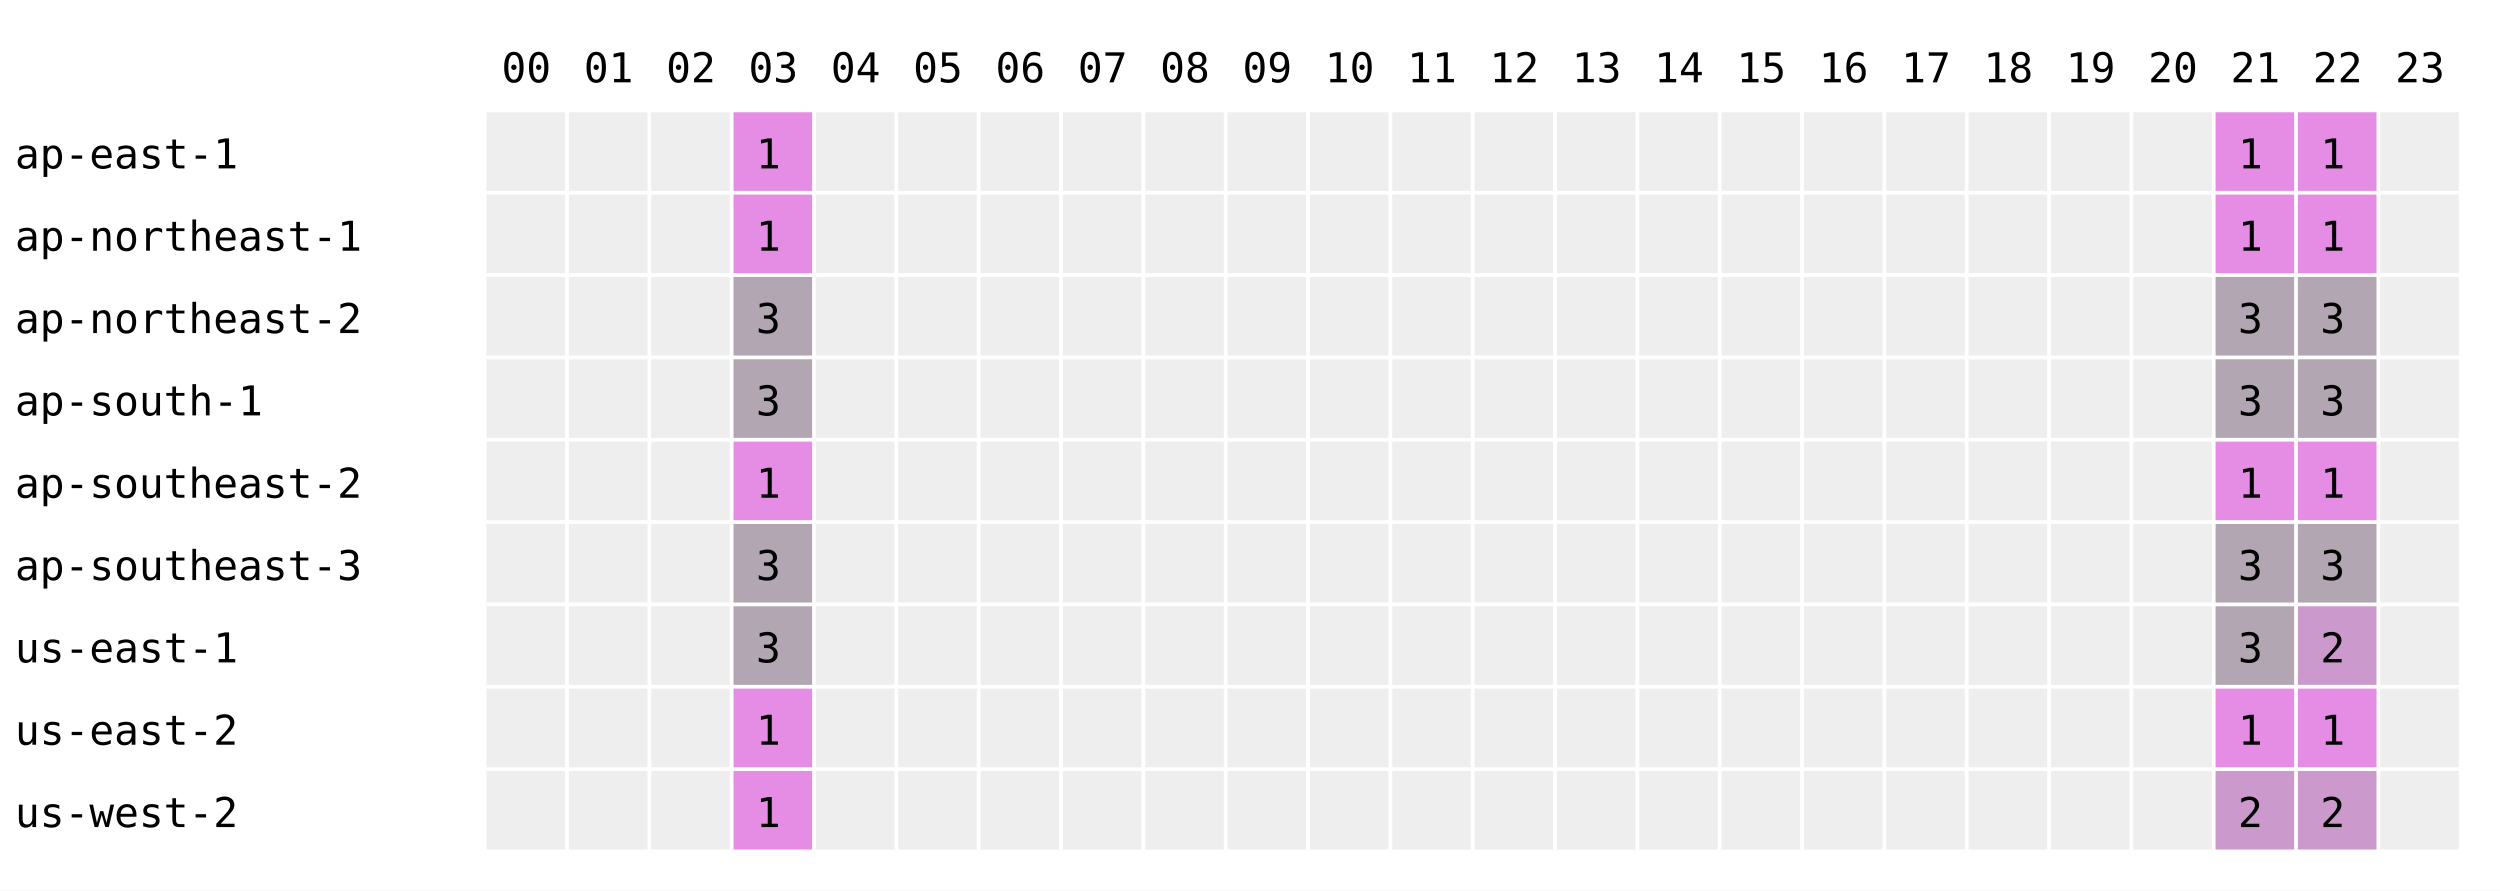
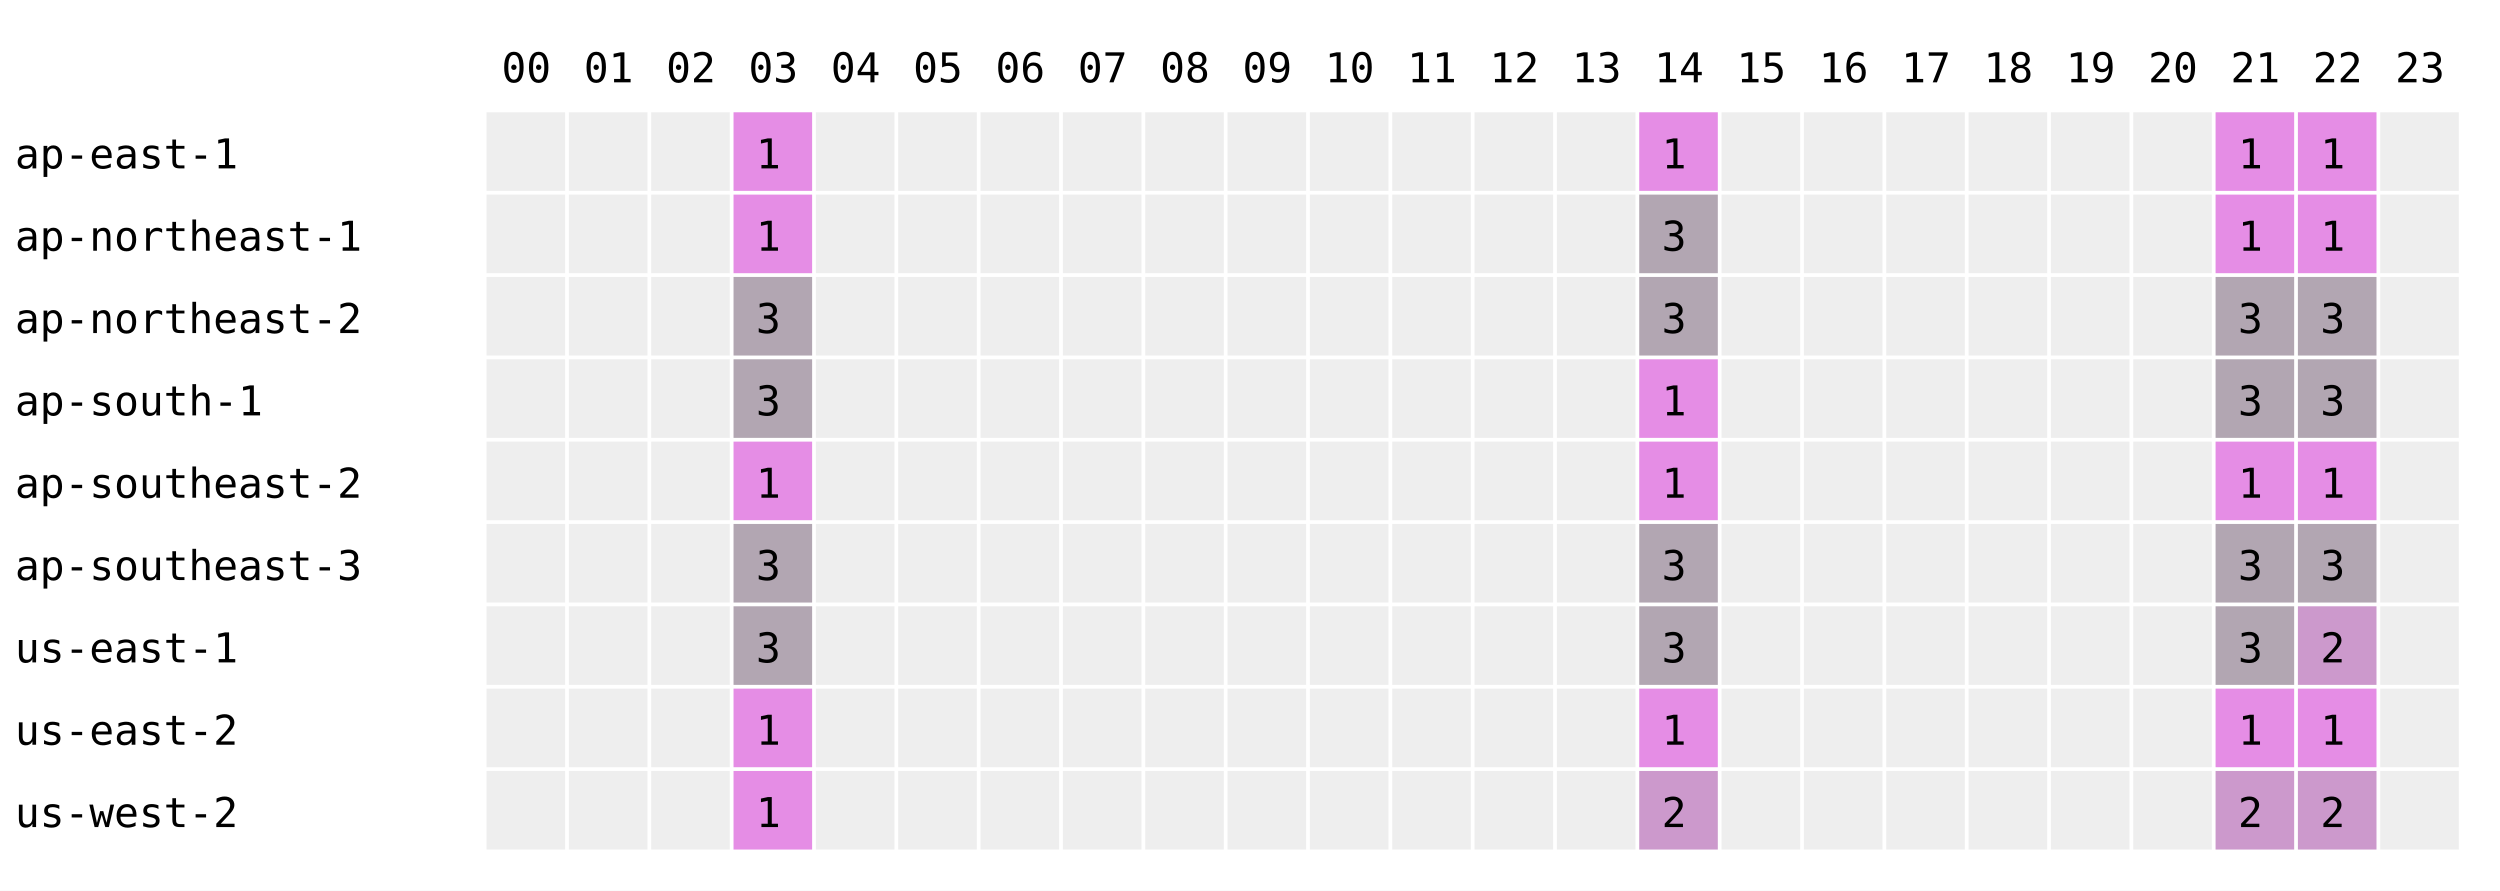
<svg xmlns="http://www.w3.org/2000/svg" width="668" height="238" font-family="monospace" font-size="11">
  <rect width="668" height="238" fill="white" />
  <text x="134" y="22">00</text>
  <text x="156" y="22">01</text>
  <text x="178" y="22">02</text>
  <text x="200" y="22">03</text>
  <text x="222" y="22">04</text>
  <text x="244" y="22">05</text>
  <text x="266" y="22">06</text>
  <text x="288" y="22">07</text>
  <text x="310" y="22">08</text>
  <text x="332" y="22">09</text>
  <text x="354" y="22">10</text>
  <text x="376" y="22">11</text>
  <text x="398" y="22">12</text>
  <text x="420" y="22">13</text>
  <text x="442" y="22">14</text>
  <text x="464" y="22">15</text>
  <text x="486" y="22">16</text>
  <text x="508" y="22">17</text>
  <text x="530" y="22">18</text>
  <text x="552" y="22">19</text>
  <text x="574" y="22">20</text>
  <text x="596" y="22">21</text>
  <text x="618" y="22">22</text>
  <text x="640" y="22">23</text>
  <text x="4" y="45">ap-east-1</text>
  <rect x="130" y="30" width="21" height="21" fill="#eeeeee" />
  <rect x="152" y="30" width="21" height="21" fill="#eeeeee" />
  <rect x="174" y="30" width="21" height="21" fill="#eeeeee" />
  <rect x="196" y="30" width="21" height="21" fill="rgb(229,141,229)" />
  <text x="202" y="45">1</text>
  <rect x="218" y="30" width="21" height="21" fill="#eeeeee" />
  <rect x="240" y="30" width="21" height="21" fill="#eeeeee" />
  <rect x="262" y="30" width="21" height="21" fill="#eeeeee" />
  <rect x="284" y="30" width="21" height="21" fill="#eeeeee" />
  <rect x="306" y="30" width="21" height="21" fill="#eeeeee" />
  <rect x="328" y="30" width="21" height="21" fill="#eeeeee" />
  <rect x="350" y="30" width="21" height="21" fill="#eeeeee" />
  <rect x="372" y="30" width="21" height="21" fill="#eeeeee" />
  <rect x="394" y="30" width="21" height="21" fill="#eeeeee" />
  <rect x="416" y="30" width="21" height="21" fill="#eeeeee" />
-   <rect x="438" y="30" width="21" height="21" fill="#eeeeee" />
+   <rect x="438" y="30" width="21" height="21" fill="rgb(229,141,229)" />
+   <text x="444" y="45">1</text>
  <rect x="460" y="30" width="21" height="21" fill="#eeeeee" />
  <rect x="482" y="30" width="21" height="21" fill="#eeeeee" />
  <rect x="504" y="30" width="21" height="21" fill="#eeeeee" />
  <rect x="526" y="30" width="21" height="21" fill="#eeeeee" />
  <rect x="548" y="30" width="21" height="21" fill="#eeeeee" />
  <rect x="570" y="30" width="21" height="21" fill="#eeeeee" />
  <rect x="592" y="30" width="21" height="21" fill="rgb(229,141,229)" />
  <text x="598" y="45">1</text>
  <rect x="614" y="30" width="21" height="21" fill="rgb(229,141,229)" />
  <text x="620" y="45">1</text>
  <rect x="636" y="30" width="21" height="21" fill="#eeeeee" />
  <text x="4" y="67">ap-northeast-1</text>
  <rect x="130" y="52" width="21" height="21" fill="#eeeeee" />
  <rect x="152" y="52" width="21" height="21" fill="#eeeeee" />
  <rect x="174" y="52" width="21" height="21" fill="#eeeeee" />
  <rect x="196" y="52" width="21" height="21" fill="rgb(229,141,229)" />
  <text x="202" y="67">1</text>
  <rect x="218" y="52" width="21" height="21" fill="#eeeeee" />
  <rect x="240" y="52" width="21" height="21" fill="#eeeeee" />
  <rect x="262" y="52" width="21" height="21" fill="#eeeeee" />
  <rect x="284" y="52" width="21" height="21" fill="#eeeeee" />
  <rect x="306" y="52" width="21" height="21" fill="#eeeeee" />
  <rect x="328" y="52" width="21" height="21" fill="#eeeeee" />
  <rect x="350" y="52" width="21" height="21" fill="#eeeeee" />
  <rect x="372" y="52" width="21" height="21" fill="#eeeeee" />
  <rect x="394" y="52" width="21" height="21" fill="#eeeeee" />
  <rect x="416" y="52" width="21" height="21" fill="#eeeeee" />
-   <rect x="438" y="52" width="21" height="21" fill="#eeeeee" />
+   <rect x="438" y="52" width="21" height="21" fill="rgb(178,166,178)" />
+   <text x="444" y="67">3</text>
  <rect x="460" y="52" width="21" height="21" fill="#eeeeee" />
  <rect x="482" y="52" width="21" height="21" fill="#eeeeee" />
  <rect x="504" y="52" width="21" height="21" fill="#eeeeee" />
  <rect x="526" y="52" width="21" height="21" fill="#eeeeee" />
  <rect x="548" y="52" width="21" height="21" fill="#eeeeee" />
  <rect x="570" y="52" width="21" height="21" fill="#eeeeee" />
  <rect x="592" y="52" width="21" height="21" fill="rgb(229,141,229)" />
  <text x="598" y="67">1</text>
  <rect x="614" y="52" width="21" height="21" fill="rgb(229,141,229)" />
  <text x="620" y="67">1</text>
  <rect x="636" y="52" width="21" height="21" fill="#eeeeee" />
  <text x="4" y="89">ap-northeast-2</text>
  <rect x="130" y="74" width="21" height="21" fill="#eeeeee" />
  <rect x="152" y="74" width="21" height="21" fill="#eeeeee" />
  <rect x="174" y="74" width="21" height="21" fill="#eeeeee" />
  <rect x="196" y="74" width="21" height="21" fill="rgb(178,166,178)" />
  <text x="202" y="89">3</text>
  <rect x="218" y="74" width="21" height="21" fill="#eeeeee" />
  <rect x="240" y="74" width="21" height="21" fill="#eeeeee" />
  <rect x="262" y="74" width="21" height="21" fill="#eeeeee" />
  <rect x="284" y="74" width="21" height="21" fill="#eeeeee" />
  <rect x="306" y="74" width="21" height="21" fill="#eeeeee" />
  <rect x="328" y="74" width="21" height="21" fill="#eeeeee" />
  <rect x="350" y="74" width="21" height="21" fill="#eeeeee" />
  <rect x="372" y="74" width="21" height="21" fill="#eeeeee" />
  <rect x="394" y="74" width="21" height="21" fill="#eeeeee" />
  <rect x="416" y="74" width="21" height="21" fill="#eeeeee" />
-   <rect x="438" y="74" width="21" height="21" fill="#eeeeee" />
+   <rect x="438" y="74" width="21" height="21" fill="rgb(178,166,178)" />
+   <text x="444" y="89">3</text>
  <rect x="460" y="74" width="21" height="21" fill="#eeeeee" />
  <rect x="482" y="74" width="21" height="21" fill="#eeeeee" />
  <rect x="504" y="74" width="21" height="21" fill="#eeeeee" />
  <rect x="526" y="74" width="21" height="21" fill="#eeeeee" />
  <rect x="548" y="74" width="21" height="21" fill="#eeeeee" />
  <rect x="570" y="74" width="21" height="21" fill="#eeeeee" />
  <rect x="592" y="74" width="21" height="21" fill="rgb(178,166,178)" />
  <text x="598" y="89">3</text>
  <rect x="614" y="74" width="21" height="21" fill="rgb(178,166,178)" />
  <text x="620" y="89">3</text>
  <rect x="636" y="74" width="21" height="21" fill="#eeeeee" />
  <text x="4" y="111">ap-south-1</text>
  <rect x="130" y="96" width="21" height="21" fill="#eeeeee" />
  <rect x="152" y="96" width="21" height="21" fill="#eeeeee" />
  <rect x="174" y="96" width="21" height="21" fill="#eeeeee" />
  <rect x="196" y="96" width="21" height="21" fill="rgb(178,166,178)" />
  <text x="202" y="111">3</text>
  <rect x="218" y="96" width="21" height="21" fill="#eeeeee" />
  <rect x="240" y="96" width="21" height="21" fill="#eeeeee" />
  <rect x="262" y="96" width="21" height="21" fill="#eeeeee" />
  <rect x="284" y="96" width="21" height="21" fill="#eeeeee" />
  <rect x="306" y="96" width="21" height="21" fill="#eeeeee" />
  <rect x="328" y="96" width="21" height="21" fill="#eeeeee" />
  <rect x="350" y="96" width="21" height="21" fill="#eeeeee" />
  <rect x="372" y="96" width="21" height="21" fill="#eeeeee" />
  <rect x="394" y="96" width="21" height="21" fill="#eeeeee" />
  <rect x="416" y="96" width="21" height="21" fill="#eeeeee" />
-   <rect x="438" y="96" width="21" height="21" fill="#eeeeee" />
+   <rect x="438" y="96" width="21" height="21" fill="rgb(229,141,229)" />
+   <text x="444" y="111">1</text>
  <rect x="460" y="96" width="21" height="21" fill="#eeeeee" />
  <rect x="482" y="96" width="21" height="21" fill="#eeeeee" />
  <rect x="504" y="96" width="21" height="21" fill="#eeeeee" />
  <rect x="526" y="96" width="21" height="21" fill="#eeeeee" />
  <rect x="548" y="96" width="21" height="21" fill="#eeeeee" />
  <rect x="570" y="96" width="21" height="21" fill="#eeeeee" />
  <rect x="592" y="96" width="21" height="21" fill="rgb(178,166,178)" />
  <text x="598" y="111">3</text>
  <rect x="614" y="96" width="21" height="21" fill="rgb(178,166,178)" />
  <text x="620" y="111">3</text>
  <rect x="636" y="96" width="21" height="21" fill="#eeeeee" />
  <text x="4" y="133">ap-southeast-2</text>
  <rect x="130" y="118" width="21" height="21" fill="#eeeeee" />
  <rect x="152" y="118" width="21" height="21" fill="#eeeeee" />
  <rect x="174" y="118" width="21" height="21" fill="#eeeeee" />
  <rect x="196" y="118" width="21" height="21" fill="rgb(229,141,229)" />
  <text x="202" y="133">1</text>
  <rect x="218" y="118" width="21" height="21" fill="#eeeeee" />
  <rect x="240" y="118" width="21" height="21" fill="#eeeeee" />
  <rect x="262" y="118" width="21" height="21" fill="#eeeeee" />
  <rect x="284" y="118" width="21" height="21" fill="#eeeeee" />
  <rect x="306" y="118" width="21" height="21" fill="#eeeeee" />
  <rect x="328" y="118" width="21" height="21" fill="#eeeeee" />
  <rect x="350" y="118" width="21" height="21" fill="#eeeeee" />
  <rect x="372" y="118" width="21" height="21" fill="#eeeeee" />
  <rect x="394" y="118" width="21" height="21" fill="#eeeeee" />
  <rect x="416" y="118" width="21" height="21" fill="#eeeeee" />
-   <rect x="438" y="118" width="21" height="21" fill="#eeeeee" />
+   <rect x="438" y="118" width="21" height="21" fill="rgb(229,141,229)" />
+   <text x="444" y="133">1</text>
  <rect x="460" y="118" width="21" height="21" fill="#eeeeee" />
  <rect x="482" y="118" width="21" height="21" fill="#eeeeee" />
  <rect x="504" y="118" width="21" height="21" fill="#eeeeee" />
  <rect x="526" y="118" width="21" height="21" fill="#eeeeee" />
  <rect x="548" y="118" width="21" height="21" fill="#eeeeee" />
  <rect x="570" y="118" width="21" height="21" fill="#eeeeee" />
  <rect x="592" y="118" width="21" height="21" fill="rgb(229,141,229)" />
  <text x="598" y="133">1</text>
  <rect x="614" y="118" width="21" height="21" fill="rgb(229,141,229)" />
  <text x="620" y="133">1</text>
  <rect x="636" y="118" width="21" height="21" fill="#eeeeee" />
  <text x="4" y="155">ap-southeast-3</text>
  <rect x="130" y="140" width="21" height="21" fill="#eeeeee" />
  <rect x="152" y="140" width="21" height="21" fill="#eeeeee" />
  <rect x="174" y="140" width="21" height="21" fill="#eeeeee" />
  <rect x="196" y="140" width="21" height="21" fill="rgb(178,166,178)" />
  <text x="202" y="155">3</text>
  <rect x="218" y="140" width="21" height="21" fill="#eeeeee" />
  <rect x="240" y="140" width="21" height="21" fill="#eeeeee" />
  <rect x="262" y="140" width="21" height="21" fill="#eeeeee" />
  <rect x="284" y="140" width="21" height="21" fill="#eeeeee" />
  <rect x="306" y="140" width="21" height="21" fill="#eeeeee" />
  <rect x="328" y="140" width="21" height="21" fill="#eeeeee" />
  <rect x="350" y="140" width="21" height="21" fill="#eeeeee" />
  <rect x="372" y="140" width="21" height="21" fill="#eeeeee" />
  <rect x="394" y="140" width="21" height="21" fill="#eeeeee" />
  <rect x="416" y="140" width="21" height="21" fill="#eeeeee" />
-   <rect x="438" y="140" width="21" height="21" fill="#eeeeee" />
+   <rect x="438" y="140" width="21" height="21" fill="rgb(178,166,178)" />
+   <text x="444" y="155">3</text>
  <rect x="460" y="140" width="21" height="21" fill="#eeeeee" />
  <rect x="482" y="140" width="21" height="21" fill="#eeeeee" />
  <rect x="504" y="140" width="21" height="21" fill="#eeeeee" />
  <rect x="526" y="140" width="21" height="21" fill="#eeeeee" />
  <rect x="548" y="140" width="21" height="21" fill="#eeeeee" />
  <rect x="570" y="140" width="21" height="21" fill="#eeeeee" />
  <rect x="592" y="140" width="21" height="21" fill="rgb(178,166,178)" />
  <text x="598" y="155">3</text>
  <rect x="614" y="140" width="21" height="21" fill="rgb(178,166,178)" />
  <text x="620" y="155">3</text>
  <rect x="636" y="140" width="21" height="21" fill="#eeeeee" />
  <text x="4" y="177">us-east-1</text>
  <rect x="130" y="162" width="21" height="21" fill="#eeeeee" />
  <rect x="152" y="162" width="21" height="21" fill="#eeeeee" />
  <rect x="174" y="162" width="21" height="21" fill="#eeeeee" />
  <rect x="196" y="162" width="21" height="21" fill="rgb(178,166,178)" />
  <text x="202" y="177">3</text>
  <rect x="218" y="162" width="21" height="21" fill="#eeeeee" />
  <rect x="240" y="162" width="21" height="21" fill="#eeeeee" />
  <rect x="262" y="162" width="21" height="21" fill="#eeeeee" />
  <rect x="284" y="162" width="21" height="21" fill="#eeeeee" />
  <rect x="306" y="162" width="21" height="21" fill="#eeeeee" />
  <rect x="328" y="162" width="21" height="21" fill="#eeeeee" />
  <rect x="350" y="162" width="21" height="21" fill="#eeeeee" />
  <rect x="372" y="162" width="21" height="21" fill="#eeeeee" />
  <rect x="394" y="162" width="21" height="21" fill="#eeeeee" />
  <rect x="416" y="162" width="21" height="21" fill="#eeeeee" />
-   <rect x="438" y="162" width="21" height="21" fill="#eeeeee" />
+   <rect x="438" y="162" width="21" height="21" fill="rgb(178,166,178)" />
+   <text x="444" y="177">3</text>
  <rect x="460" y="162" width="21" height="21" fill="#eeeeee" />
  <rect x="482" y="162" width="21" height="21" fill="#eeeeee" />
  <rect x="504" y="162" width="21" height="21" fill="#eeeeee" />
  <rect x="526" y="162" width="21" height="21" fill="#eeeeee" />
  <rect x="548" y="162" width="21" height="21" fill="#eeeeee" />
  <rect x="570" y="162" width="21" height="21" fill="#eeeeee" />
  <rect x="592" y="162" width="21" height="21" fill="rgb(178,166,178)" />
  <text x="598" y="177">3</text>
  <rect x="614" y="162" width="21" height="21" fill="rgb(204,153,204)" />
  <text x="620" y="177">2</text>
  <rect x="636" y="162" width="21" height="21" fill="#eeeeee" />
  <text x="4" y="199">us-east-2</text>
  <rect x="130" y="184" width="21" height="21" fill="#eeeeee" />
  <rect x="152" y="184" width="21" height="21" fill="#eeeeee" />
  <rect x="174" y="184" width="21" height="21" fill="#eeeeee" />
  <rect x="196" y="184" width="21" height="21" fill="rgb(229,141,229)" />
  <text x="202" y="199">1</text>
  <rect x="218" y="184" width="21" height="21" fill="#eeeeee" />
  <rect x="240" y="184" width="21" height="21" fill="#eeeeee" />
  <rect x="262" y="184" width="21" height="21" fill="#eeeeee" />
  <rect x="284" y="184" width="21" height="21" fill="#eeeeee" />
  <rect x="306" y="184" width="21" height="21" fill="#eeeeee" />
  <rect x="328" y="184" width="21" height="21" fill="#eeeeee" />
  <rect x="350" y="184" width="21" height="21" fill="#eeeeee" />
  <rect x="372" y="184" width="21" height="21" fill="#eeeeee" />
  <rect x="394" y="184" width="21" height="21" fill="#eeeeee" />
  <rect x="416" y="184" width="21" height="21" fill="#eeeeee" />
-   <rect x="438" y="184" width="21" height="21" fill="#eeeeee" />
+   <rect x="438" y="184" width="21" height="21" fill="rgb(229,141,229)" />
+   <text x="444" y="199">1</text>
  <rect x="460" y="184" width="21" height="21" fill="#eeeeee" />
  <rect x="482" y="184" width="21" height="21" fill="#eeeeee" />
  <rect x="504" y="184" width="21" height="21" fill="#eeeeee" />
  <rect x="526" y="184" width="21" height="21" fill="#eeeeee" />
  <rect x="548" y="184" width="21" height="21" fill="#eeeeee" />
  <rect x="570" y="184" width="21" height="21" fill="#eeeeee" />
  <rect x="592" y="184" width="21" height="21" fill="rgb(229,141,229)" />
  <text x="598" y="199">1</text>
  <rect x="614" y="184" width="21" height="21" fill="rgb(229,141,229)" />
  <text x="620" y="199">1</text>
  <rect x="636" y="184" width="21" height="21" fill="#eeeeee" />
  <text x="4" y="221">us-west-2</text>
  <rect x="130" y="206" width="21" height="21" fill="#eeeeee" />
  <rect x="152" y="206" width="21" height="21" fill="#eeeeee" />
  <rect x="174" y="206" width="21" height="21" fill="#eeeeee" />
  <rect x="196" y="206" width="21" height="21" fill="rgb(229,141,229)" />
  <text x="202" y="221">1</text>
  <rect x="218" y="206" width="21" height="21" fill="#eeeeee" />
  <rect x="240" y="206" width="21" height="21" fill="#eeeeee" />
  <rect x="262" y="206" width="21" height="21" fill="#eeeeee" />
  <rect x="284" y="206" width="21" height="21" fill="#eeeeee" />
  <rect x="306" y="206" width="21" height="21" fill="#eeeeee" />
  <rect x="328" y="206" width="21" height="21" fill="#eeeeee" />
  <rect x="350" y="206" width="21" height="21" fill="#eeeeee" />
  <rect x="372" y="206" width="21" height="21" fill="#eeeeee" />
  <rect x="394" y="206" width="21" height="21" fill="#eeeeee" />
  <rect x="416" y="206" width="21" height="21" fill="#eeeeee" />
-   <rect x="438" y="206" width="21" height="21" fill="#eeeeee" />
+   <rect x="438" y="206" width="21" height="21" fill="rgb(204,153,204)" />
+   <text x="444" y="221">2</text>
  <rect x="460" y="206" width="21" height="21" fill="#eeeeee" />
  <rect x="482" y="206" width="21" height="21" fill="#eeeeee" />
  <rect x="504" y="206" width="21" height="21" fill="#eeeeee" />
  <rect x="526" y="206" width="21" height="21" fill="#eeeeee" />
  <rect x="548" y="206" width="21" height="21" fill="#eeeeee" />
  <rect x="570" y="206" width="21" height="21" fill="#eeeeee" />
  <rect x="592" y="206" width="21" height="21" fill="rgb(204,153,204)" />
  <text x="598" y="221">2</text>
  <rect x="614" y="206" width="21" height="21" fill="rgb(204,153,204)" />
  <text x="620" y="221">2</text>
  <rect x="636" y="206" width="21" height="21" fill="#eeeeee" />
</svg>
